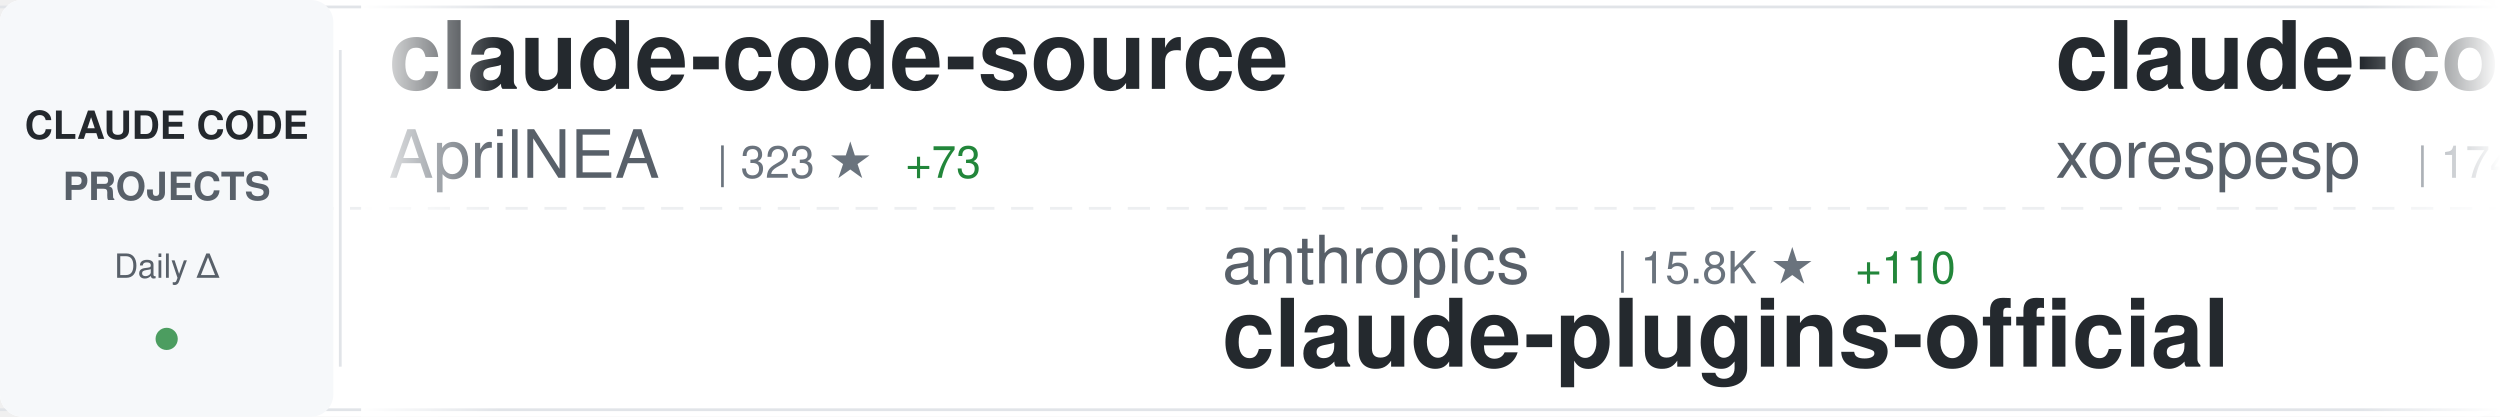
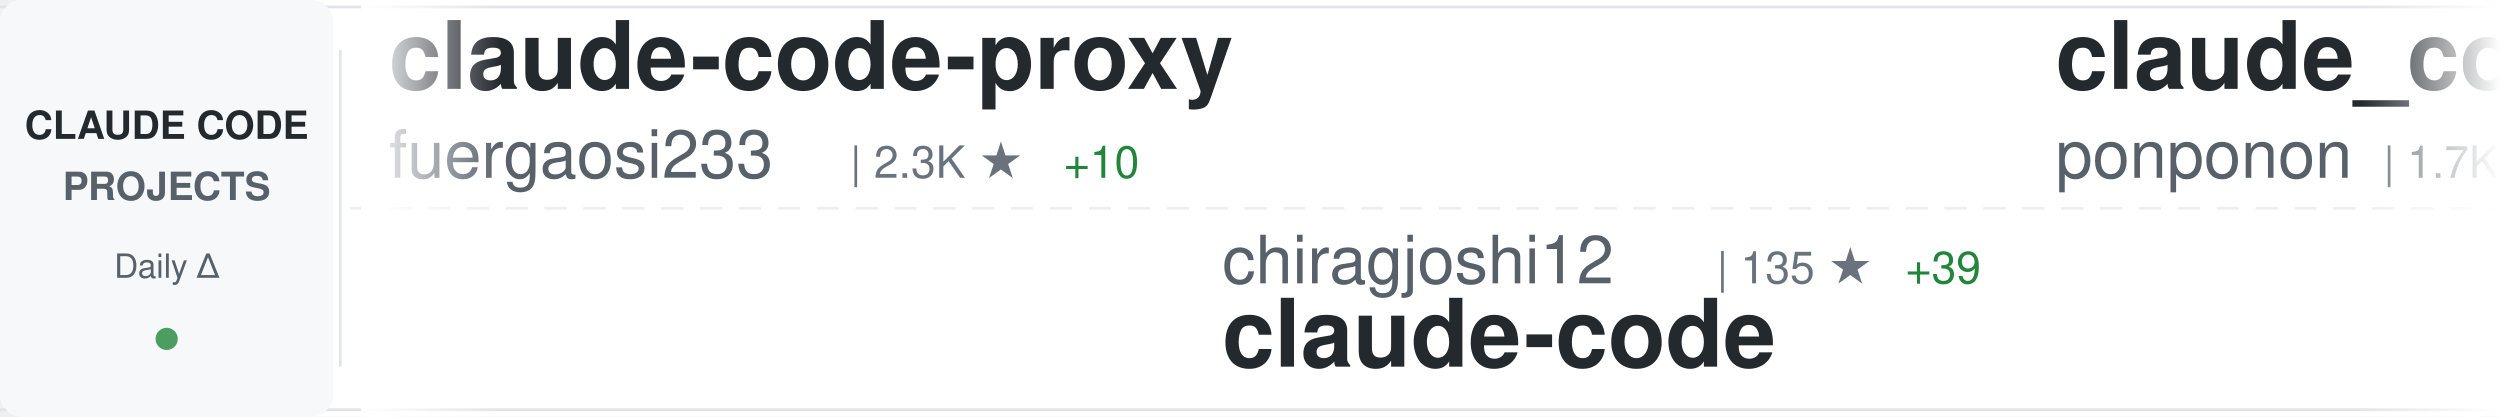
<svg xmlns="http://www.w3.org/2000/svg" width="900" height="150">
  <defs>
    <linearGradient id="awesomeLeftFade" x1="0%" y1="0%" x2="100%" y2="0%">
      <stop offset="0%" style="stop-color:#ffffff;stop-opacity:1" />
      <stop offset="100%" style="stop-color:#ffffff;stop-opacity:0" />
    </linearGradient>
    <linearGradient id="awesomeRightFade" x1="0%" y1="0%" x2="100%" y2="0%">
      <stop offset="0%" style="stop-color:#ffffff;stop-opacity:0" />
      <stop offset="100%" style="stop-color:#ffffff;stop-opacity:1" />
    </linearGradient>
  </defs>
  <rect width="900" height="150" fill="#ffffff" rx="8" />
  <rect x="0" y="2" width="900" height="1" fill="#e1e4e8" />
  <rect x="0" y="147" width="900" height="1" fill="#e1e4e8" />
  <line x1="0" y1="75" x2="900" y2="75" stroke="#e1e4e8" stroke-width="1" stroke-dasharray="8 6" opacity="0.6" />
  <rect x="0" y="0" width="120" height="150" fill="#f6f8fa" rx="8" />
  <text x="60" y="50" font-family="-apple-system, BlinkMacSystemFont, 'Segoe UI', Helvetica, Arial, sans-serif" font-size="14" font-weight="600" fill="#24292e" text-anchor="middle">CLAUDE CODE</text>
  <text x="60" y="72" font-family="-apple-system, BlinkMacSystemFont, 'Segoe UI', Helvetica, Arial, sans-serif" font-size="14" font-weight="600" fill="#586069" text-anchor="middle">PROJECTS</text>
  <text x="60" y="100" font-family="-apple-system, BlinkMacSystemFont, 'Segoe UI', Helvetica, Arial, sans-serif" font-size="12" font-weight="500" fill="#586069" text-anchor="middle">Daily Δ</text>
  <circle cx="60" cy="122" r="4" fill="#22863a" opacity="0.8" />
  <rect x="122" y="18" width="1" height="114" fill="#e1e4e8" />
  <clipPath id="awesomeTickerClip">
    <rect x="130" y="0" width="770" height="150" />
  </clipPath>
  <g clip-path="url(#awesomeTickerClip)">
    <g id="awesomeTickerItems">
      <animateTransform attributeName="transform" attributeType="XML" type="translate" from="0 0" to="-3000 0" dur="54s" repeatCount="indefinite" />
      <g transform="translate(0, 0)">
-         <text x="140" y="32" font-family="-apple-system, BlinkMacSystemFont, 'Segoe UI', Helvetica, Arial, sans-serif" font-size="34" font-weight="600" fill="#24292e">claude-code-source</text>
-         <text x="140" y="64" font-family="-apple-system, BlinkMacSystemFont, 'Segoe UI', Helvetica, Arial, sans-serif" font-size="24" font-weight="400" fill="#586069">AprilNEA</text>
-         <text x="258" y="64" font-family="-apple-system, BlinkMacSystemFont, 'Segoe UI', Helvetica, Arial, sans-serif" font-size="16" font-weight="500" fill="#6a737d">| 323 ★</text>
-         <text x="326" y="64" font-family="-apple-system, BlinkMacSystemFont, 'Segoe UI', Helvetica, Arial, sans-serif" font-size="16" font-weight="500" fill="#22863a"> +73</text>
+         <text x="140" y="32" font-family="-apple-system, BlinkMacSystemFont, 'Segoe UI', Helvetica, Arial, sans-serif" font-size="34" font-weight="600" fill="#24292e">claude-code-proxy</text>
+         <text x="140" y="64" font-family="-apple-system, BlinkMacSystemFont, 'Segoe UI', Helvetica, Arial, sans-serif" font-size="24" font-weight="400" fill="#586069">fuergaosi233</text>
+         <text x="306" y="64" font-family="-apple-system, BlinkMacSystemFont, 'Segoe UI', Helvetica, Arial, sans-serif" font-size="16" font-weight="500" fill="#6a737d">| 2.3K ★</text>
+         <text x="383" y="64" font-family="-apple-system, BlinkMacSystemFont, 'Segoe UI', Helvetica, Arial, sans-serif" font-size="16" font-weight="500" fill="#22863a"> +10</text>
      </g>
      <g transform="translate(300, 0)">
-         <text x="140" y="102" font-family="-apple-system, BlinkMacSystemFont, 'Segoe UI', Helvetica, Arial, sans-serif" font-size="24" font-weight="400" fill="#586069">anthropics</text>
-         <text x="282" y="102" font-family="-apple-system, BlinkMacSystemFont, 'Segoe UI', Helvetica, Arial, sans-serif" font-size="16" font-weight="500" fill="#6a737d">| 15.8K ★</text>
-         <text x="368" y="102" font-family="-apple-system, BlinkMacSystemFont, 'Segoe UI', Helvetica, Arial, sans-serif" font-size="16" font-weight="500" fill="#22863a"> +110</text>
-         <text x="140" y="132" font-family="-apple-system, BlinkMacSystemFont, 'Segoe UI', Helvetica, Arial, sans-serif" font-size="34" font-weight="600" fill="#24292e">claude-plugins-official</text>
+         <text x="140" y="102" font-family="-apple-system, BlinkMacSystemFont, 'Segoe UI', Helvetica, Arial, sans-serif" font-size="24" font-weight="400" fill="#586069">chiragjoshi12</text>
+         <text x="318" y="102" font-family="-apple-system, BlinkMacSystemFont, 'Segoe UI', Helvetica, Arial, sans-serif" font-size="16" font-weight="500" fill="#6a737d">| 135 ★</text>
+         <text x="386" y="102" font-family="-apple-system, BlinkMacSystemFont, 'Segoe UI', Helvetica, Arial, sans-serif" font-size="16" font-weight="500" fill="#22863a"> +39</text>
+         <text x="140" y="132" font-family="-apple-system, BlinkMacSystemFont, 'Segoe UI', Helvetica, Arial, sans-serif" font-size="34" font-weight="600" fill="#24292e">claude-code</text>
      </g>
      <g transform="translate(600, 0)">
-         <text x="140" y="32" font-family="-apple-system, BlinkMacSystemFont, 'Segoe UI', Helvetica, Arial, sans-serif" font-size="34" font-weight="600" fill="#24292e">claude-code</text>
-         <text x="140" y="64" font-family="-apple-system, BlinkMacSystemFont, 'Segoe UI', Helvetica, Arial, sans-serif" font-size="24" font-weight="400" fill="#586069">xorespesp</text>
-         <text x="270" y="64" font-family="-apple-system, BlinkMacSystemFont, 'Segoe UI', Helvetica, Arial, sans-serif" font-size="16" font-weight="500" fill="#6a737d">| 174 ★</text>
-         <text x="338" y="64" font-family="-apple-system, BlinkMacSystemFont, 'Segoe UI', Helvetica, Arial, sans-serif" font-size="16" font-weight="500" fill="#22863a"> +31</text>
+         <text x="140" y="32" font-family="-apple-system, BlinkMacSystemFont, 'Segoe UI', Helvetica, Arial, sans-serif" font-size="34" font-weight="600" fill="#24292e">claude_code_src</text>
+         <text x="140" y="64" font-family="-apple-system, BlinkMacSystemFont, 'Segoe UI', Helvetica, Arial, sans-serif" font-size="24" font-weight="400" fill="#586069">ponponon</text>
+         <text x="258" y="64" font-family="-apple-system, BlinkMacSystemFont, 'Segoe UI', Helvetica, Arial, sans-serif" font-size="16" font-weight="500" fill="#6a737d">| 1.7K ★</text>
+         <text x="335" y="64" font-family="-apple-system, BlinkMacSystemFont, 'Segoe UI', Helvetica, Arial, sans-serif" font-size="16" font-weight="500" fill="#22863a"> +414</text>
      </g>
      <g transform="translate(900, 0)">
-         <text x="140" y="102" font-family="-apple-system, BlinkMacSystemFont, 'Segoe UI', Helvetica, Arial, sans-serif" font-size="24" font-weight="400" fill="#586069">huangserva</text>
-         <text x="282" y="102" font-family="-apple-system, BlinkMacSystemFont, 'Segoe UI', Helvetica, Arial, sans-serif" font-size="16" font-weight="500" fill="#6a737d">| 448 ★</text>
-         <text x="350" y="102" font-family="-apple-system, BlinkMacSystemFont, 'Segoe UI', Helvetica, Arial, sans-serif" font-size="16" font-weight="500" fill="#22863a"> +107</text>
-         <text x="140" y="132" font-family="-apple-system, BlinkMacSystemFont, 'Segoe UI', Helvetica, Arial, sans-serif" font-size="34" font-weight="600" fill="#24292e">claude-code-cli</text>
+         <text x="140" y="102" font-family="-apple-system, BlinkMacSystemFont, 'Segoe UI', Helvetica, Arial, sans-serif" font-size="24" font-weight="400" fill="#586069">RishabhK103</text>
+         <text x="294" y="102" font-family="-apple-system, BlinkMacSystemFont, 'Segoe UI', Helvetica, Arial, sans-serif" font-size="16" font-weight="500" fill="#6a737d">| 38 ★</text>
+         <text x="353" y="102" font-family="-apple-system, BlinkMacSystemFont, 'Segoe UI', Helvetica, Arial, sans-serif" font-size="16" font-weight="500" fill="#22863a"> +15</text>
+         <text x="140" y="132" font-family="-apple-system, BlinkMacSystemFont, 'Segoe UI', Helvetica, Arial, sans-serif" font-size="34" font-weight="600" fill="#24292e">claude-code</text>
      </g>
      <g transform="translate(1200, 0)">
-         <text x="140" y="32" font-family="-apple-system, BlinkMacSystemFont, 'Segoe UI', Helvetica, Arial, sans-serif" font-size="34" font-weight="600" fill="#24292e">Claude-Code-Game-Studios</text>
-         <text x="140" y="64" font-family="-apple-system, BlinkMacSystemFont, 'Segoe UI', Helvetica, Arial, sans-serif" font-size="24" font-weight="400" fill="#586069">Donchitos</text>
-         <text x="270" y="64" font-family="-apple-system, BlinkMacSystemFont, 'Segoe UI', Helvetica, Arial, sans-serif" font-size="16" font-weight="500" fill="#6a737d">| 7.9K ★</text>
-         <text x="347" y="64" font-family="-apple-system, BlinkMacSystemFont, 'Segoe UI', Helvetica, Arial, sans-serif" font-size="16" font-weight="500" fill="#22863a"> +152</text>
+         <text x="140" y="32" font-family="-apple-system, BlinkMacSystemFont, 'Segoe UI', Helvetica, Arial, sans-serif" font-size="34" font-weight="600" fill="#24292e">my-claude-code-setup</text>
+         <text x="140" y="64" font-family="-apple-system, BlinkMacSystemFont, 'Segoe UI', Helvetica, Arial, sans-serif" font-size="24" font-weight="400" fill="#586069">centminmod</text>
+         <text x="282" y="64" font-family="-apple-system, BlinkMacSystemFont, 'Segoe UI', Helvetica, Arial, sans-serif" font-size="16" font-weight="500" fill="#6a737d">| 2.1K ★</text>
+         <text x="359" y="64" font-family="-apple-system, BlinkMacSystemFont, 'Segoe UI', Helvetica, Arial, sans-serif" font-size="16" font-weight="500" fill="#22863a"> +4</text>
      </g>
      <g transform="translate(1500, 0)">
-         <text x="140" y="102" font-family="-apple-system, BlinkMacSystemFont, 'Segoe UI', Helvetica, Arial, sans-serif" font-size="24" font-weight="400" fill="#586069">slopus</text>
-         <text x="234" y="102" font-family="-apple-system, BlinkMacSystemFont, 'Segoe UI', Helvetica, Arial, sans-serif" font-size="16" font-weight="500" fill="#6a737d">| 17.0K ★</text>
-         <text x="320" y="102" font-family="-apple-system, BlinkMacSystemFont, 'Segoe UI', Helvetica, Arial, sans-serif" font-size="16" font-weight="500" fill="#22863a"> +122</text>
-         <text x="140" y="132" font-family="-apple-system, BlinkMacSystemFont, 'Segoe UI', Helvetica, Arial, sans-serif" font-size="34" font-weight="600" fill="#24292e">happy</text>
+         <text x="140" y="102" font-family="-apple-system, BlinkMacSystemFont, 'Segoe UI', Helvetica, Arial, sans-serif" font-size="24" font-weight="400" fill="#586069">zebbern</text>
+         <text x="246" y="102" font-family="-apple-system, BlinkMacSystemFont, 'Segoe UI', Helvetica, Arial, sans-serif" font-size="16" font-weight="500" fill="#6a737d">| 3.8K ★</text>
+         <text x="323" y="102" font-family="-apple-system, BlinkMacSystemFont, 'Segoe UI', Helvetica, Arial, sans-serif" font-size="16" font-weight="500" fill="#22863a"> +12</text>
+         <text x="140" y="132" font-family="-apple-system, BlinkMacSystemFont, 'Segoe UI', Helvetica, Arial, sans-serif" font-size="34" font-weight="600" fill="#24292e">claude-code-guide</text>
      </g>
      <g transform="translate(1800, 0)">
-         <text x="140" y="32" font-family="-apple-system, BlinkMacSystemFont, 'Segoe UI', Helvetica, Arial, sans-serif" font-size="34" font-weight="600" fill="#24292e">claude-code-spec-workflo...</text>
-         <text x="140" y="64" font-family="-apple-system, BlinkMacSystemFont, 'Segoe UI', Helvetica, Arial, sans-serif" font-size="24" font-weight="400" fill="#586069">Pimzino</text>
-         <text x="246" y="64" font-family="-apple-system, BlinkMacSystemFont, 'Segoe UI', Helvetica, Arial, sans-serif" font-size="16" font-weight="500" fill="#6a737d">| 3.6K ★</text>
-         <text x="323" y="64" font-family="-apple-system, BlinkMacSystemFont, 'Segoe UI', Helvetica, Arial, sans-serif" font-size="16" font-weight="500" fill="#22863a"> +2</text>
+         <text x="140" y="32" font-family="-apple-system, BlinkMacSystemFont, 'Segoe UI', Helvetica, Arial, sans-serif" font-size="34" font-weight="600" fill="#24292e">claude-code-sourcemap</text>
+         <text x="140" y="64" font-family="-apple-system, BlinkMacSystemFont, 'Segoe UI', Helvetica, Arial, sans-serif" font-size="24" font-weight="400" fill="#586069">ChinaSiro</text>
+         <text x="270" y="64" font-family="-apple-system, BlinkMacSystemFont, 'Segoe UI', Helvetica, Arial, sans-serif" font-size="16" font-weight="500" fill="#6a737d">| 8.0K ★</text>
+         <text x="347" y="64" font-family="-apple-system, BlinkMacSystemFont, 'Segoe UI', Helvetica, Arial, sans-serif" font-size="16" font-weight="500" fill="#22863a"> +691</text>
      </g>
      <g transform="translate(2100, 0)">
-         <text x="140" y="102" font-family="-apple-system, BlinkMacSystemFont, 'Segoe UI', Helvetica, Arial, sans-serif" font-size="24" font-weight="400" fill="#586069">NanmiCoder</text>
-         <text x="282" y="102" font-family="-apple-system, BlinkMacSystemFont, 'Segoe UI', Helvetica, Arial, sans-serif" font-size="16" font-weight="500" fill="#6a737d">| 4.0K ★</text>
-         <text x="359" y="102" font-family="-apple-system, BlinkMacSystemFont, 'Segoe UI', Helvetica, Arial, sans-serif" font-size="16" font-weight="500" fill="#22863a"> +1.3K</text>
-         <text x="140" y="132" font-family="-apple-system, BlinkMacSystemFont, 'Segoe UI', Helvetica, Arial, sans-serif" font-size="34" font-weight="600" fill="#24292e">claude-code-haha</text>
+         <text x="140" y="102" font-family="-apple-system, BlinkMacSystemFont, 'Segoe UI', Helvetica, Arial, sans-serif" font-size="24" font-weight="400" fill="#586069">VineeTagarwaL-code</text>
+         <text x="378" y="102" font-family="-apple-system, BlinkMacSystemFont, 'Segoe UI', Helvetica, Arial, sans-serif" font-size="16" font-weight="500" fill="#6a737d">| 249 ★</text>
+         <text x="446" y="102" font-family="-apple-system, BlinkMacSystemFont, 'Segoe UI', Helvetica, Arial, sans-serif" font-size="16" font-weight="500" fill="#22863a"> +14</text>
+         <text x="140" y="132" font-family="-apple-system, BlinkMacSystemFont, 'Segoe UI', Helvetica, Arial, sans-serif" font-size="34" font-weight="600" fill="#24292e">claude-code</text>
      </g>
      <g transform="translate(2400, 0)">
-         <text x="140" y="32" font-family="-apple-system, BlinkMacSystemFont, 'Segoe UI', Helvetica, Arial, sans-serif" font-size="34" font-weight="600" fill="#24292e">edmunds-claude-code</text>
-         <text x="140" y="64" font-family="-apple-system, BlinkMacSystemFont, 'Segoe UI', Helvetica, Arial, sans-serif" font-size="24" font-weight="400" fill="#586069">edmund-io</text>
-         <text x="270" y="64" font-family="-apple-system, BlinkMacSystemFont, 'Segoe UI', Helvetica, Arial, sans-serif" font-size="16" font-weight="500" fill="#6a737d">| 1.4K ★</text>
-         <text x="347" y="64" font-family="-apple-system, BlinkMacSystemFont, 'Segoe UI', Helvetica, Arial, sans-serif" font-size="16" font-weight="500" fill="#22863a"> +2</text>
+         <text x="140" y="32" font-family="-apple-system, BlinkMacSystemFont, 'Segoe UI', Helvetica, Arial, sans-serif" font-size="34" font-weight="600" fill="#24292e">claude-code-haha</text>
+         <text x="140" y="64" font-family="-apple-system, BlinkMacSystemFont, 'Segoe UI', Helvetica, Arial, sans-serif" font-size="24" font-weight="400" fill="#586069">NanmiCoder</text>
+         <text x="282" y="64" font-family="-apple-system, BlinkMacSystemFont, 'Segoe UI', Helvetica, Arial, sans-serif" font-size="16" font-weight="500" fill="#6a737d">| 4.0K ★</text>
+         <text x="359" y="64" font-family="-apple-system, BlinkMacSystemFont, 'Segoe UI', Helvetica, Arial, sans-serif" font-size="16" font-weight="500" fill="#22863a"> +1.2K</text>
      </g>
      <g transform="translate(2700, 0)">
-         <text x="140" y="102" font-family="-apple-system, BlinkMacSystemFont, 'Segoe UI', Helvetica, Arial, sans-serif" font-size="24" font-weight="400" fill="#586069">siteboon</text>
-         <text x="258" y="102" font-family="-apple-system, BlinkMacSystemFont, 'Segoe UI', Helvetica, Arial, sans-serif" font-size="16" font-weight="500" fill="#6a737d">| 9.3K ★</text>
-         <text x="335" y="102" font-family="-apple-system, BlinkMacSystemFont, 'Segoe UI', Helvetica, Arial, sans-serif" font-size="16" font-weight="500" fill="#22863a"> +56</text>
-         <text x="140" y="132" font-family="-apple-system, BlinkMacSystemFont, 'Segoe UI', Helvetica, Arial, sans-serif" font-size="34" font-weight="600" fill="#24292e">claudecodeui</text>
+         <text x="140" y="102" font-family="-apple-system, BlinkMacSystemFont, 'Segoe UI', Helvetica, Arial, sans-serif" font-size="24" font-weight="400" fill="#586069">oboard</text>
+         <text x="234" y="102" font-family="-apple-system, BlinkMacSystemFont, 'Segoe UI', Helvetica, Arial, sans-serif" font-size="16" font-weight="500" fill="#6a737d">| 2.5K ★</text>
+         <text x="311" y="102" font-family="-apple-system, BlinkMacSystemFont, 'Segoe UI', Helvetica, Arial, sans-serif" font-size="16" font-weight="500" fill="#22863a"> +409</text>
+         <text x="140" y="132" font-family="-apple-system, BlinkMacSystemFont, 'Segoe UI', Helvetica, Arial, sans-serif" font-size="34" font-weight="600" fill="#24292e">claude-code-rev</text>
      </g>
      <g transform="translate(3000, 0)">
-         <text x="140" y="32" font-family="-apple-system, BlinkMacSystemFont, 'Segoe UI', Helvetica, Arial, sans-serif" font-size="34" font-weight="600" fill="#24292e">claude-code-source</text>
-         <text x="140" y="64" font-family="-apple-system, BlinkMacSystemFont, 'Segoe UI', Helvetica, Arial, sans-serif" font-size="24" font-weight="400" fill="#586069">AprilNEA</text>
-         <text x="258" y="64" font-family="-apple-system, BlinkMacSystemFont, 'Segoe UI', Helvetica, Arial, sans-serif" font-size="16" font-weight="500" fill="#6a737d">| 323 ★</text>
-         <text x="326" y="64" font-family="-apple-system, BlinkMacSystemFont, 'Segoe UI', Helvetica, Arial, sans-serif" font-size="16" font-weight="500" fill="#22863a"> +73</text>
+         <text x="140" y="32" font-family="-apple-system, BlinkMacSystemFont, 'Segoe UI', Helvetica, Arial, sans-serif" font-size="34" font-weight="600" fill="#24292e">claude-code-proxy</text>
+         <text x="140" y="64" font-family="-apple-system, BlinkMacSystemFont, 'Segoe UI', Helvetica, Arial, sans-serif" font-size="24" font-weight="400" fill="#586069">fuergaosi233</text>
+         <text x="306" y="64" font-family="-apple-system, BlinkMacSystemFont, 'Segoe UI', Helvetica, Arial, sans-serif" font-size="16" font-weight="500" fill="#6a737d">| 2.3K ★</text>
+         <text x="383" y="64" font-family="-apple-system, BlinkMacSystemFont, 'Segoe UI', Helvetica, Arial, sans-serif" font-size="16" font-weight="500" fill="#22863a"> +10</text>
      </g>
      <g transform="translate(3300, 0)">
-         <text x="140" y="102" font-family="-apple-system, BlinkMacSystemFont, 'Segoe UI', Helvetica, Arial, sans-serif" font-size="24" font-weight="400" fill="#586069">anthropics</text>
-         <text x="282" y="102" font-family="-apple-system, BlinkMacSystemFont, 'Segoe UI', Helvetica, Arial, sans-serif" font-size="16" font-weight="500" fill="#6a737d">| 15.8K ★</text>
-         <text x="368" y="102" font-family="-apple-system, BlinkMacSystemFont, 'Segoe UI', Helvetica, Arial, sans-serif" font-size="16" font-weight="500" fill="#22863a"> +110</text>
-         <text x="140" y="132" font-family="-apple-system, BlinkMacSystemFont, 'Segoe UI', Helvetica, Arial, sans-serif" font-size="34" font-weight="600" fill="#24292e">claude-plugins-official</text>
+         <text x="140" y="102" font-family="-apple-system, BlinkMacSystemFont, 'Segoe UI', Helvetica, Arial, sans-serif" font-size="24" font-weight="400" fill="#586069">chiragjoshi12</text>
+         <text x="318" y="102" font-family="-apple-system, BlinkMacSystemFont, 'Segoe UI', Helvetica, Arial, sans-serif" font-size="16" font-weight="500" fill="#6a737d">| 135 ★</text>
+         <text x="386" y="102" font-family="-apple-system, BlinkMacSystemFont, 'Segoe UI', Helvetica, Arial, sans-serif" font-size="16" font-weight="500" fill="#22863a"> +39</text>
+         <text x="140" y="132" font-family="-apple-system, BlinkMacSystemFont, 'Segoe UI', Helvetica, Arial, sans-serif" font-size="34" font-weight="600" fill="#24292e">claude-code</text>
      </g>
      <g transform="translate(3600, 0)">
-         <text x="140" y="32" font-family="-apple-system, BlinkMacSystemFont, 'Segoe UI', Helvetica, Arial, sans-serif" font-size="34" font-weight="600" fill="#24292e">claude-code</text>
-         <text x="140" y="64" font-family="-apple-system, BlinkMacSystemFont, 'Segoe UI', Helvetica, Arial, sans-serif" font-size="24" font-weight="400" fill="#586069">xorespesp</text>
-         <text x="270" y="64" font-family="-apple-system, BlinkMacSystemFont, 'Segoe UI', Helvetica, Arial, sans-serif" font-size="16" font-weight="500" fill="#6a737d">| 174 ★</text>
-         <text x="338" y="64" font-family="-apple-system, BlinkMacSystemFont, 'Segoe UI', Helvetica, Arial, sans-serif" font-size="16" font-weight="500" fill="#22863a"> +31</text>
+         <text x="140" y="32" font-family="-apple-system, BlinkMacSystemFont, 'Segoe UI', Helvetica, Arial, sans-serif" font-size="34" font-weight="600" fill="#24292e">claude_code_src</text>
+         <text x="140" y="64" font-family="-apple-system, BlinkMacSystemFont, 'Segoe UI', Helvetica, Arial, sans-serif" font-size="24" font-weight="400" fill="#586069">ponponon</text>
+         <text x="258" y="64" font-family="-apple-system, BlinkMacSystemFont, 'Segoe UI', Helvetica, Arial, sans-serif" font-size="16" font-weight="500" fill="#6a737d">| 1.7K ★</text>
+         <text x="335" y="64" font-family="-apple-system, BlinkMacSystemFont, 'Segoe UI', Helvetica, Arial, sans-serif" font-size="16" font-weight="500" fill="#22863a"> +414</text>
      </g>
      <g transform="translate(3900, 0)">
-         <text x="140" y="102" font-family="-apple-system, BlinkMacSystemFont, 'Segoe UI', Helvetica, Arial, sans-serif" font-size="24" font-weight="400" fill="#586069">huangserva</text>
-         <text x="282" y="102" font-family="-apple-system, BlinkMacSystemFont, 'Segoe UI', Helvetica, Arial, sans-serif" font-size="16" font-weight="500" fill="#6a737d">| 448 ★</text>
-         <text x="350" y="102" font-family="-apple-system, BlinkMacSystemFont, 'Segoe UI', Helvetica, Arial, sans-serif" font-size="16" font-weight="500" fill="#22863a"> +107</text>
-         <text x="140" y="132" font-family="-apple-system, BlinkMacSystemFont, 'Segoe UI', Helvetica, Arial, sans-serif" font-size="34" font-weight="600" fill="#24292e">claude-code-cli</text>
+         <text x="140" y="102" font-family="-apple-system, BlinkMacSystemFont, 'Segoe UI', Helvetica, Arial, sans-serif" font-size="24" font-weight="400" fill="#586069">RishabhK103</text>
+         <text x="294" y="102" font-family="-apple-system, BlinkMacSystemFont, 'Segoe UI', Helvetica, Arial, sans-serif" font-size="16" font-weight="500" fill="#6a737d">| 38 ★</text>
+         <text x="353" y="102" font-family="-apple-system, BlinkMacSystemFont, 'Segoe UI', Helvetica, Arial, sans-serif" font-size="16" font-weight="500" fill="#22863a"> +15</text>
+         <text x="140" y="132" font-family="-apple-system, BlinkMacSystemFont, 'Segoe UI', Helvetica, Arial, sans-serif" font-size="34" font-weight="600" fill="#24292e">claude-code</text>
      </g>
    </g>
  </g>
  <rect x="130" y="0" width="50" height="150" fill="url(#awesomeLeftFade)" />
  <rect x="850" y="0" width="50" height="150" fill="url(#awesomeRightFade)" />
</svg>
